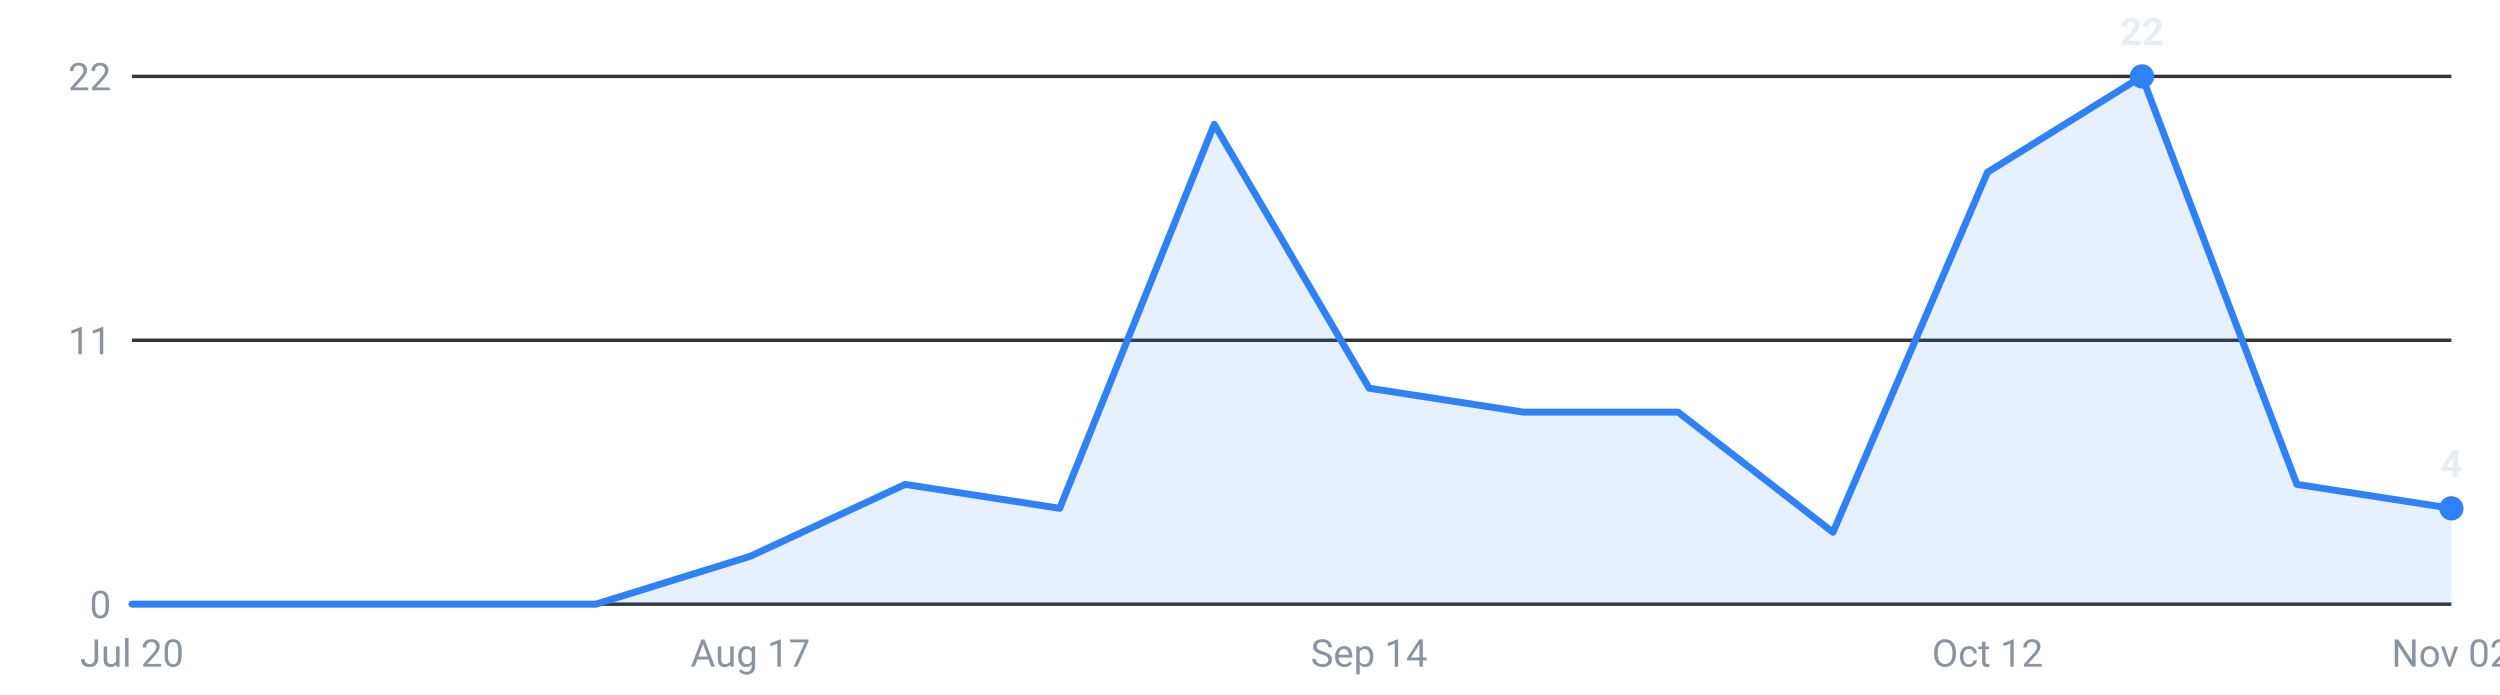
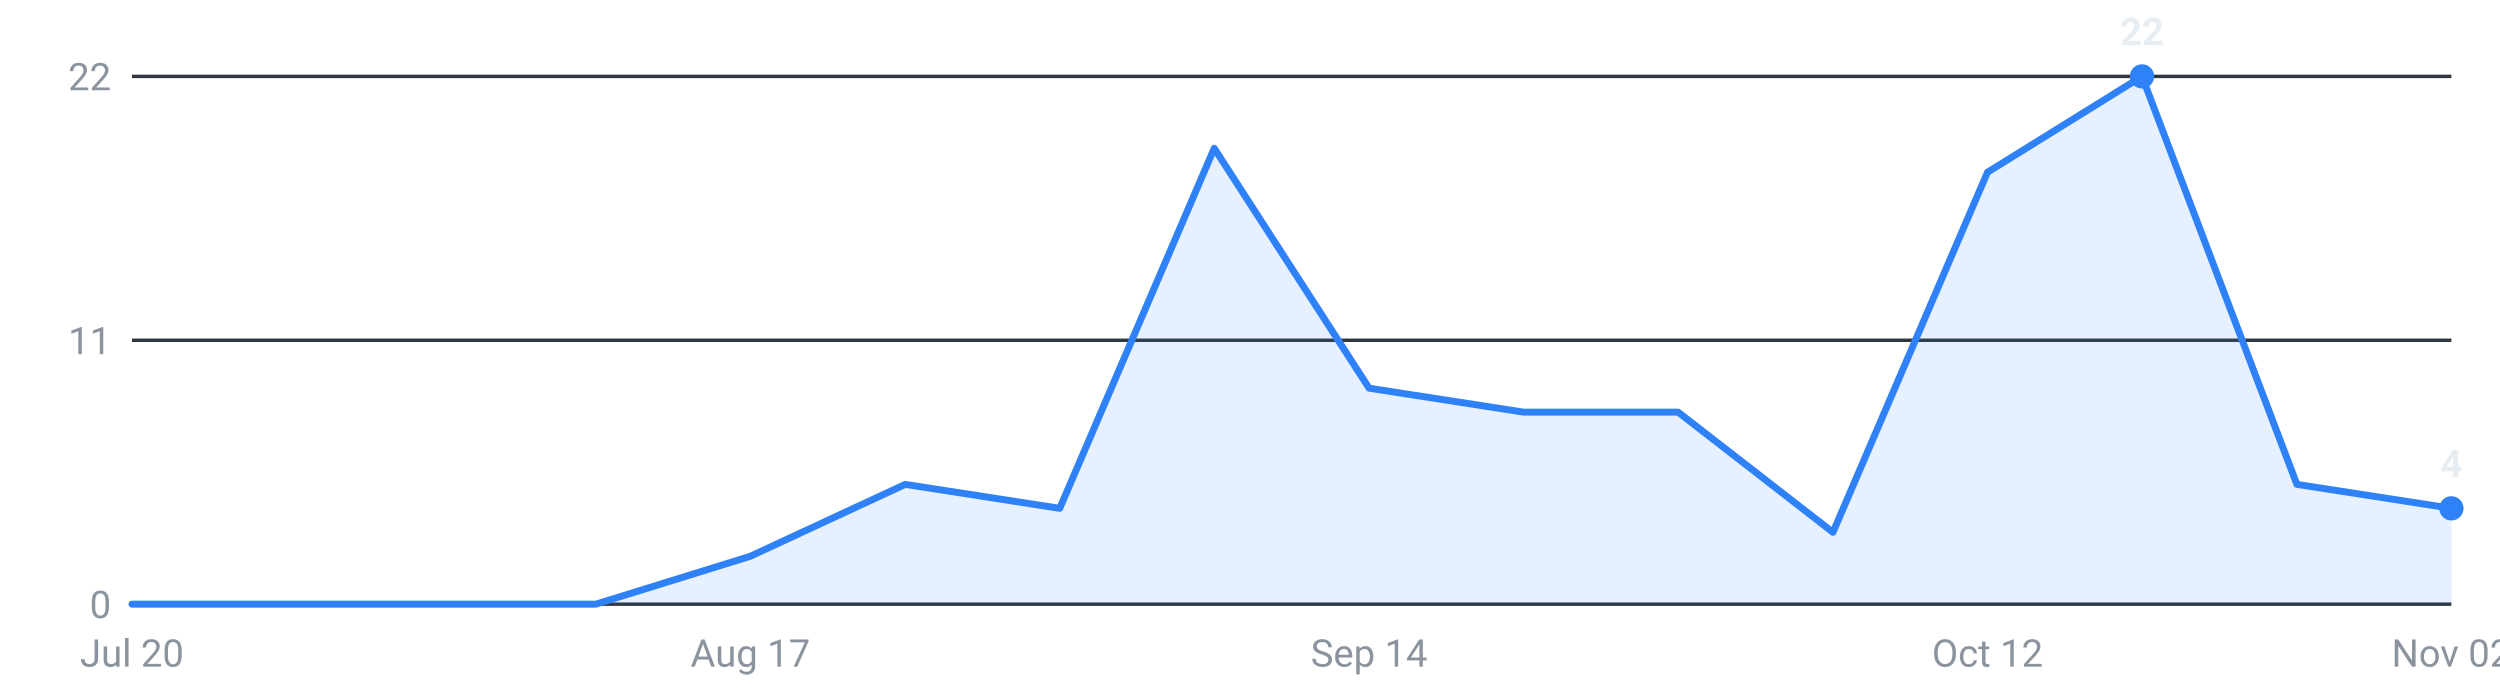
<svg xmlns="http://www.w3.org/2000/svg" viewBox="0 0 720 200" width="720" height="200" role="img" aria-label="Internships posted per week, last 16 weeks">
  <g font-family="-apple-system,Segoe UI,Roboto,sans-serif" font-size="11">
    <line x1="38" y1="174.0" x2="706" y2="174.0" stroke="#30363d" stroke-width="1" />
    <text x="32" y="178.0" text-anchor="end" fill="#8b949e">0</text>
    <line x1="38" y1="98.0" x2="706" y2="98.0" stroke="#30363d" stroke-width="1" />
    <text x="32" y="102.0" text-anchor="end" fill="#8b949e">11</text>
    <line x1="38" y1="22.0" x2="706" y2="22.0" stroke="#30363d" stroke-width="1" />
    <text x="32" y="26.0" text-anchor="end" fill="#8b949e">22</text>
-     <path d="M38.0,174 L38.0,174.0 L82.5,174.0 L127.1,174.0 L171.6,174.0 L216.1,160.2 L260.7,139.5 L305.2,146.4 L349.7,35.8 L394.3,111.8 L438.8,118.7 L483.3,118.7 L527.9,153.3 L572.4,49.6 L616.9,22.0 L661.5,139.5 L706.0,146.4 L706.0,174 Z" fill="#2f81f7" fill-opacity="0.12" />
-     <polyline points="38.0,174.0 82.5,174.0 127.1,174.0 171.6,174.0 216.1,160.2 260.7,139.5 305.2,146.4 349.7,35.8 394.3,111.8 438.8,118.7 483.3,118.7 527.9,153.3 572.4,49.6 616.9,22.0 661.5,139.5 706.0,146.4" fill="none" stroke="#2f81f7" stroke-width="2" stroke-linejoin="round" stroke-linecap="round" />
+     <path d="M38.0,174 L38.0,174.0 L82.5,174.0 L127.1,174.0 L171.6,174.0 L216.1,160.2 L260.7,139.5 L305.2,146.4 L349.7,42.7 L394.3,111.8 L438.8,118.7 L483.3,118.7 L527.9,153.3 L572.4,49.6 L616.9,22.0 L661.5,139.5 L706.0,146.4 L706.0,174 Z" fill="#2f81f7" fill-opacity="0.12" />
+     <polyline points="38.0,174.0 82.5,174.0 127.1,174.0 171.6,174.0 216.1,160.2 260.7,139.5 305.2,146.4 349.7,42.7 394.3,111.8 438.8,118.7 483.3,118.7 527.9,153.3 572.4,49.6 616.9,22.0 661.5,139.5 706.0,146.4" fill="none" stroke="#2f81f7" stroke-width="2" stroke-linejoin="round" stroke-linecap="round" />
    <circle cx="616.9" cy="22.0" r="3.5" fill="#2f81f7" />
    <text x="616.9" y="13.0" text-anchor="middle" fill="#e6edf3" font-weight="600">22</text>
    <circle cx="706.0" cy="146.4" r="3.5" fill="#2f81f7" />
    <text x="706.0" y="137.4" text-anchor="middle" fill="#e6edf3" font-weight="600">4</text>
    <text x="38.0" y="192" text-anchor="middle" fill="#8b949e">Jul 20</text>
    <text x="216.1" y="192" text-anchor="middle" fill="#8b949e">Aug 17</text>
    <text x="394.3" y="192" text-anchor="middle" fill="#8b949e">Sep 14</text>
    <text x="572.4" y="192" text-anchor="middle" fill="#8b949e">Oct 12</text>
    <text x="706.0" y="192" text-anchor="middle" fill="#8b949e">Nov 02</text>
  </g>
</svg>
